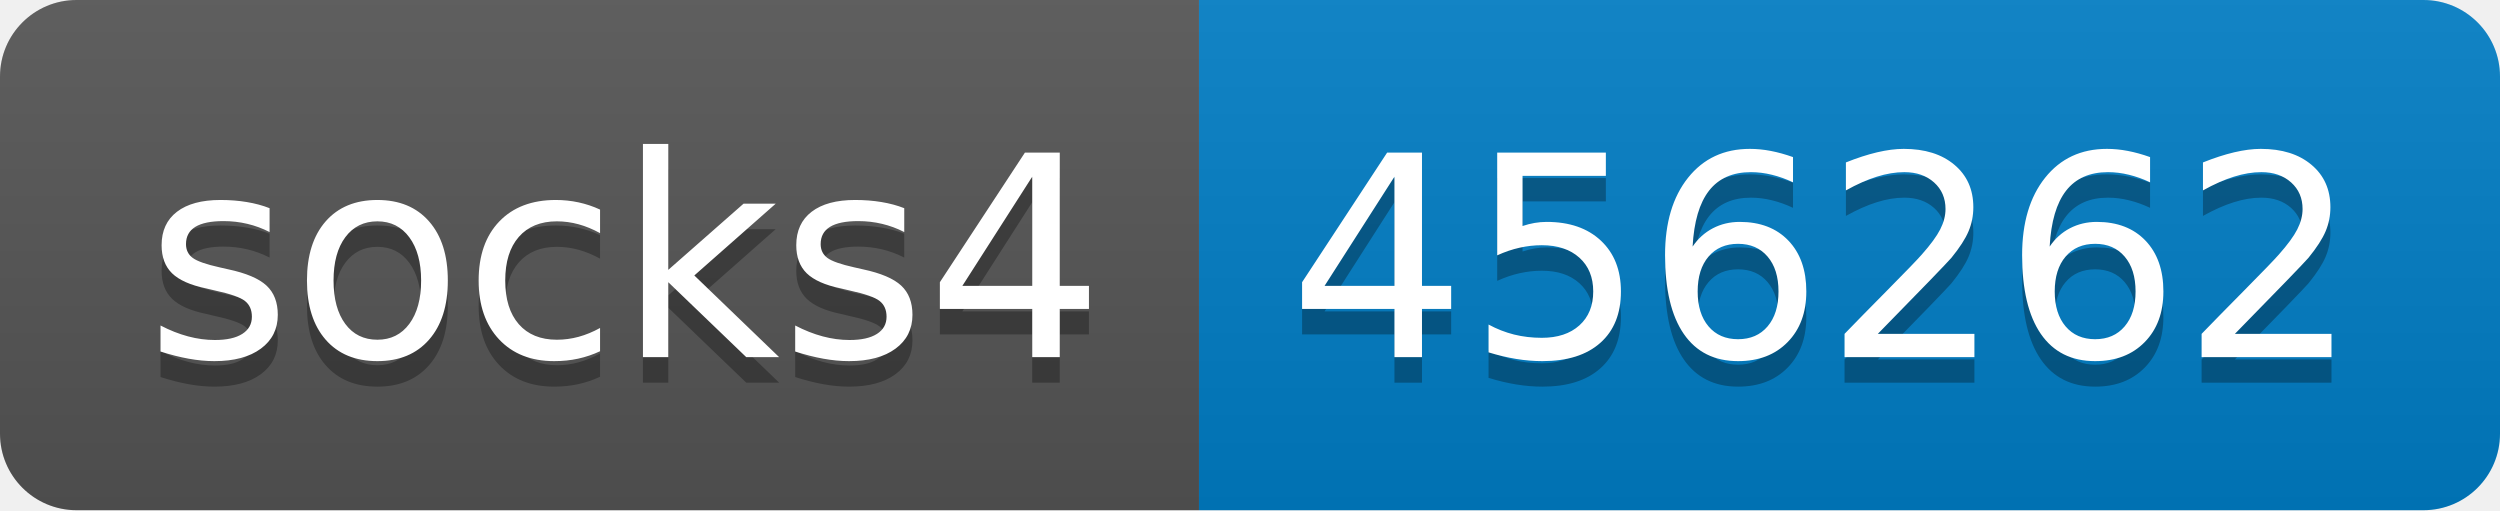
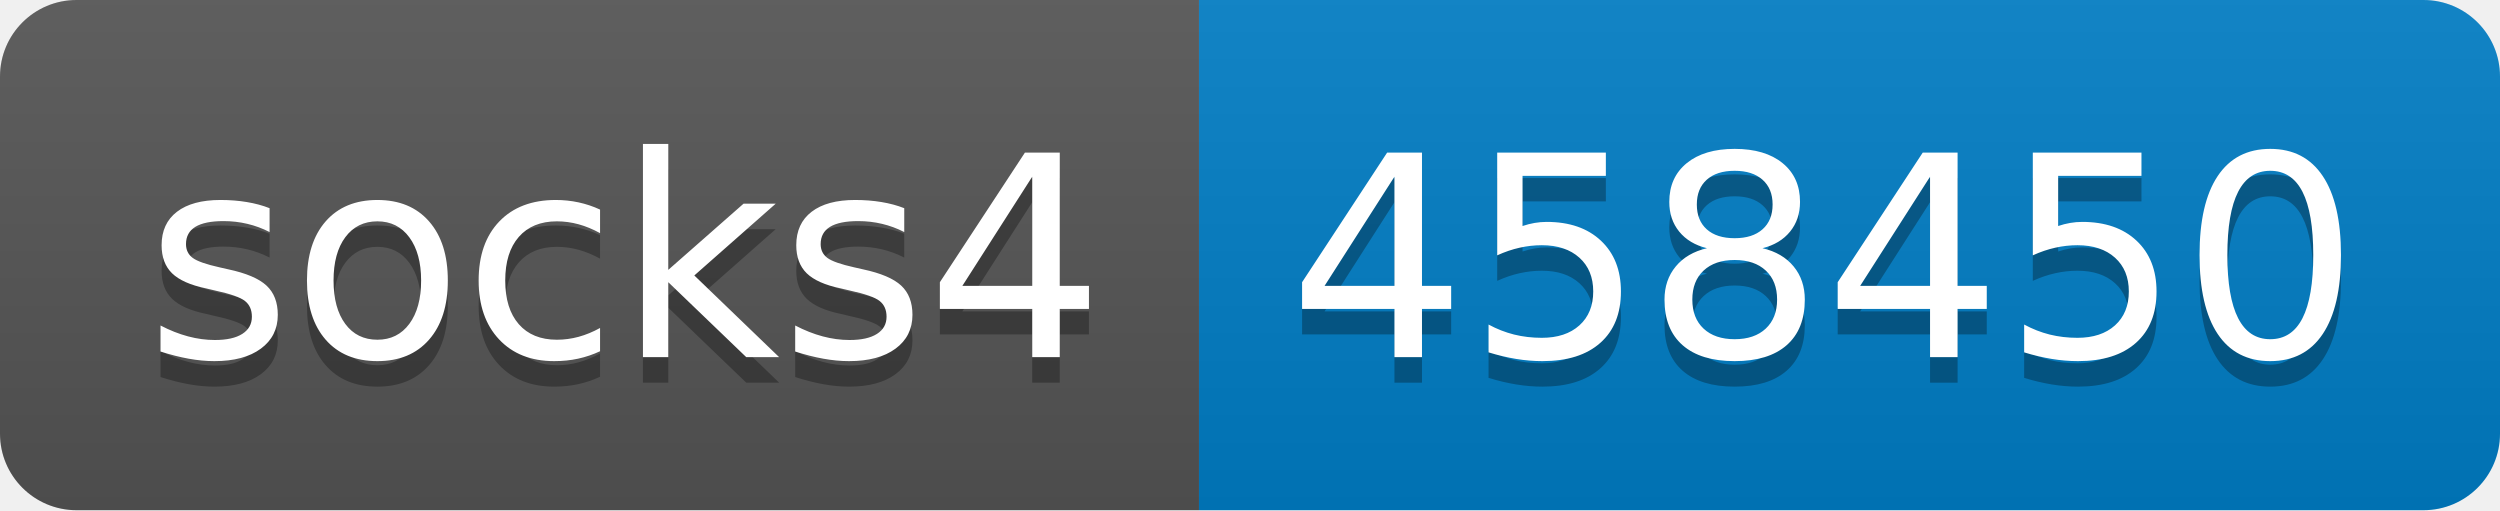
- <svg xmlns="http://www.w3.org/2000/svg" width="98" height="20" role="img" aria-label="socks4: 456262">
+ <svg xmlns="http://www.w3.org/2000/svg" width="98" height="20" role="img" aria-label="socks4: 458450">
  <linearGradient id="s" x2="0" y2="100%">
    <stop offset="0" stop-color="#bbb" stop-opacity=".1" />
    <stop offset="1" stop-opacity=".1" />
  </linearGradient>
  <clipPath id="r">
    <rect width="98" height="20" rx="3" fill="#fff" />
  </clipPath>
  <g clip-path="url(#r)">
    <rect width="47" height="20" fill="#555" />
    <rect x="47" width="51" height="20" fill="#007ec6" />
    <rect width="98" height="20" fill="url(#s)" />
  </g>
  <g fill="#fff" text-anchor="middle" font-family="Verdana,Geneva,DejaVu Sans,sans-serif" text-rendering="geometricPrecision" font-size="110">
    <text aria-hidden="true" x="245" y="150" fill="#010101" fill-opacity=".3" transform="scale(.1)" textLength="370">socks4</text>
    <text x="245" y="140" transform="scale(.1)" fill="#fff" textLength="370">socks4</text>
-     <text aria-hidden="true" x="715" y="150" fill="#010101" fill-opacity=".3" transform="scale(.1)" textLength="410">456262</text>
-     <text x="715" y="140" transform="scale(.1)" fill="#fff" textLength="410">456262</text>
+     <text aria-hidden="true" x="715" y="150" fill="#010101" fill-opacity=".3" transform="scale(.1)" textLength="410">458450</text>
+     <text x="715" y="140" transform="scale(.1)" fill="#fff" textLength="410">458450</text>
  </g>
</svg>
